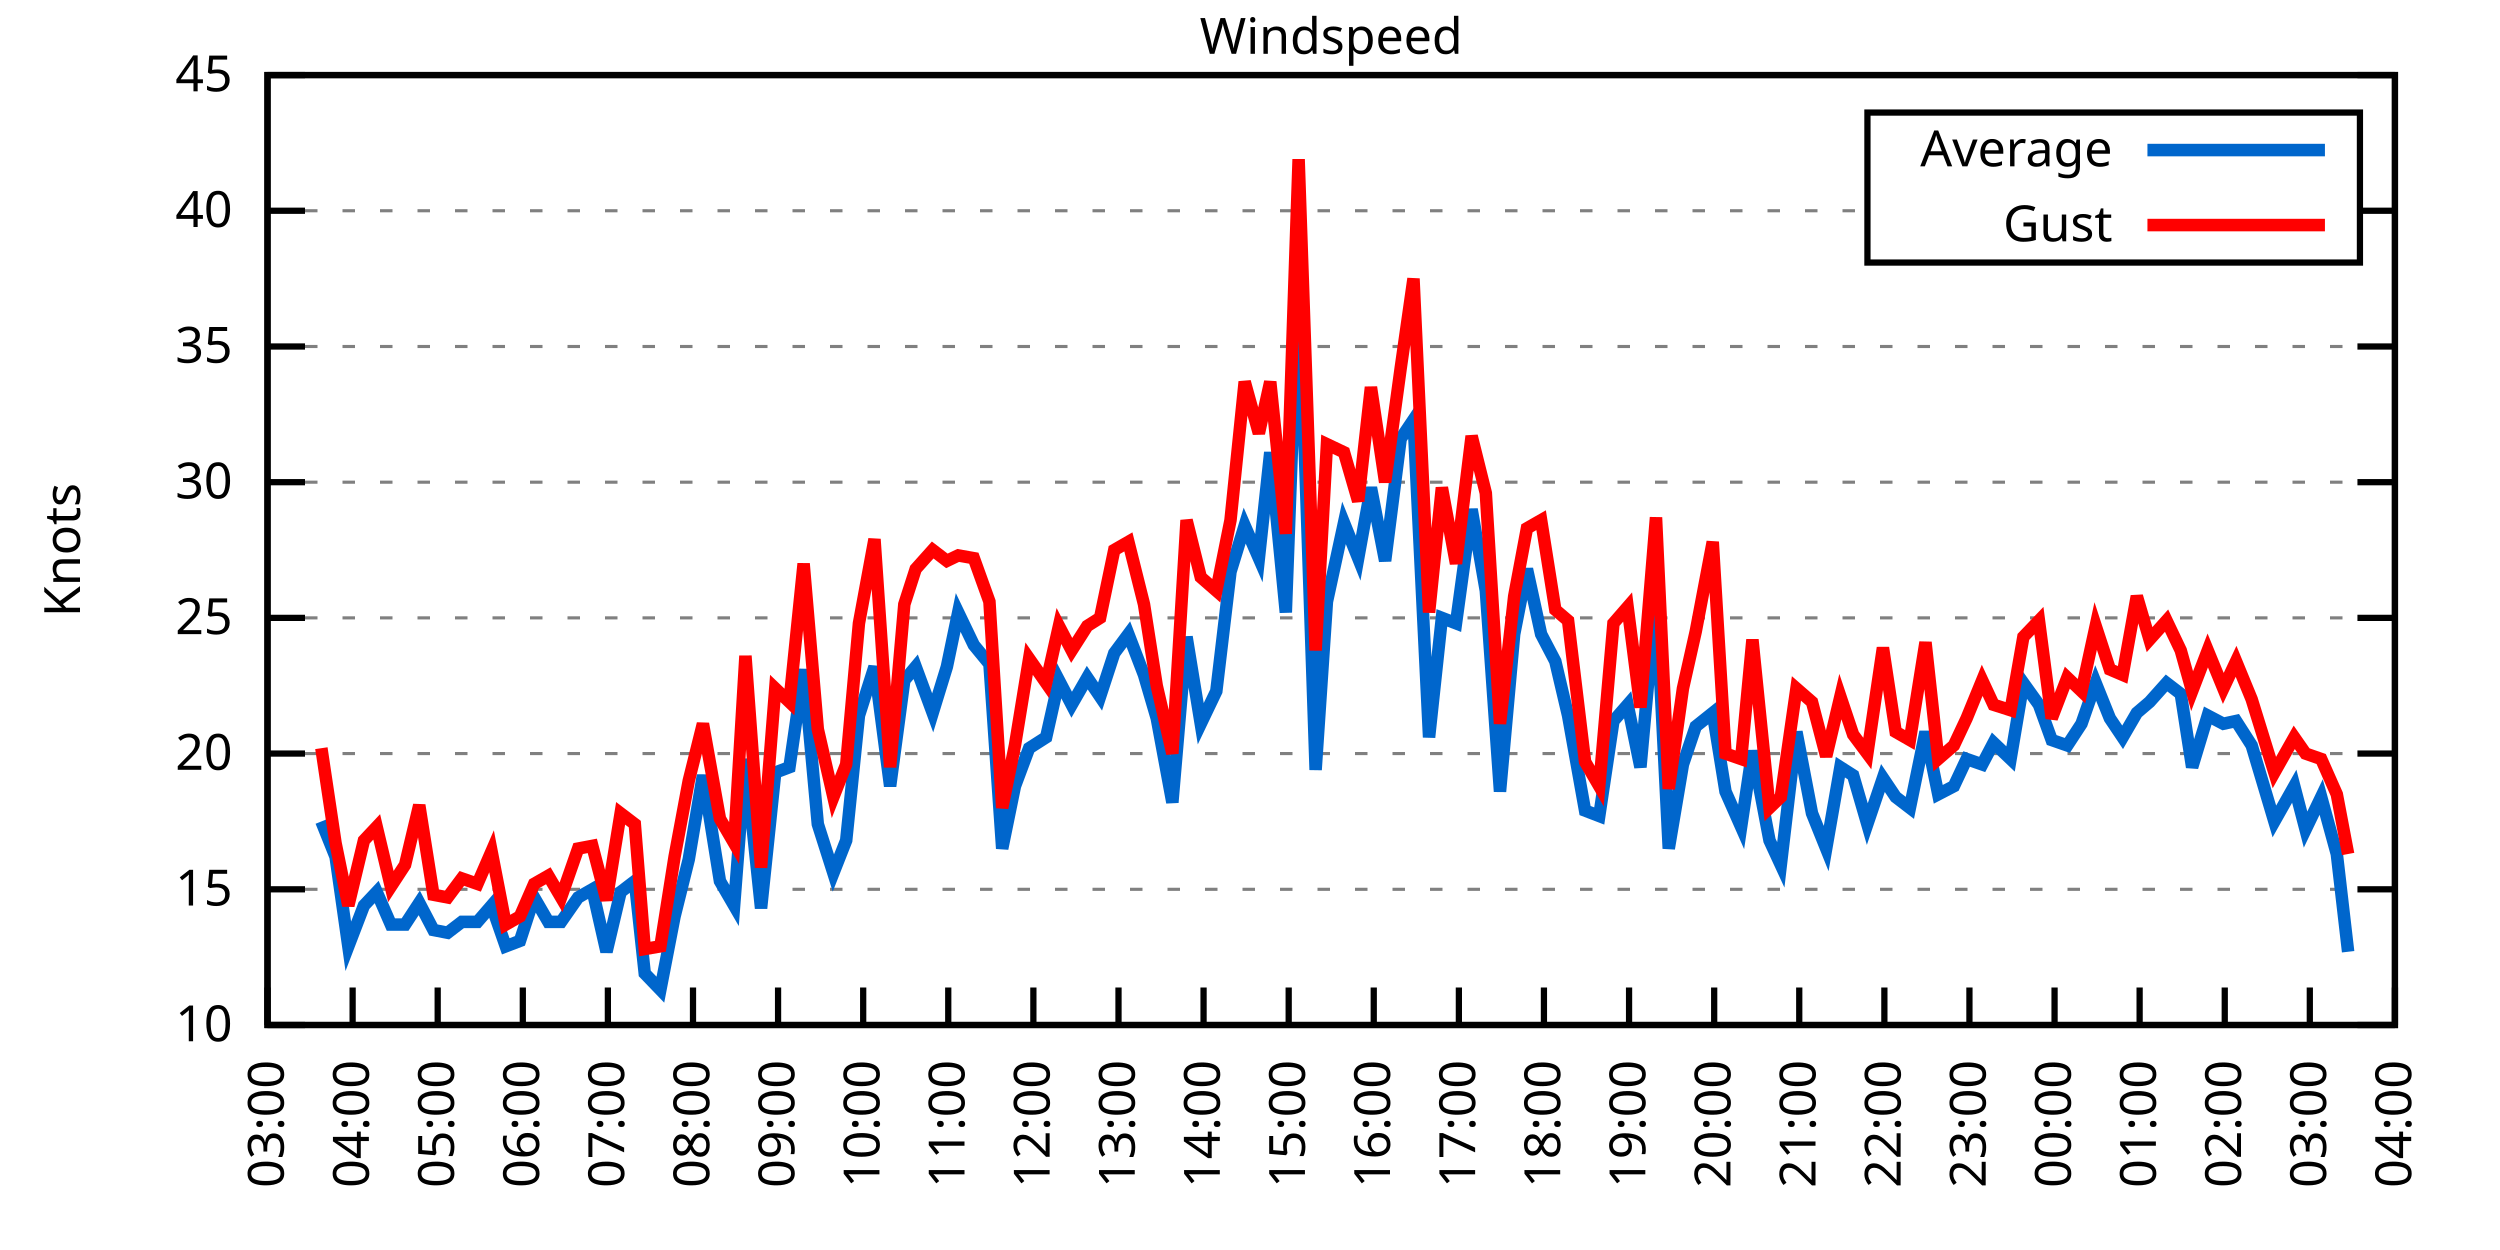
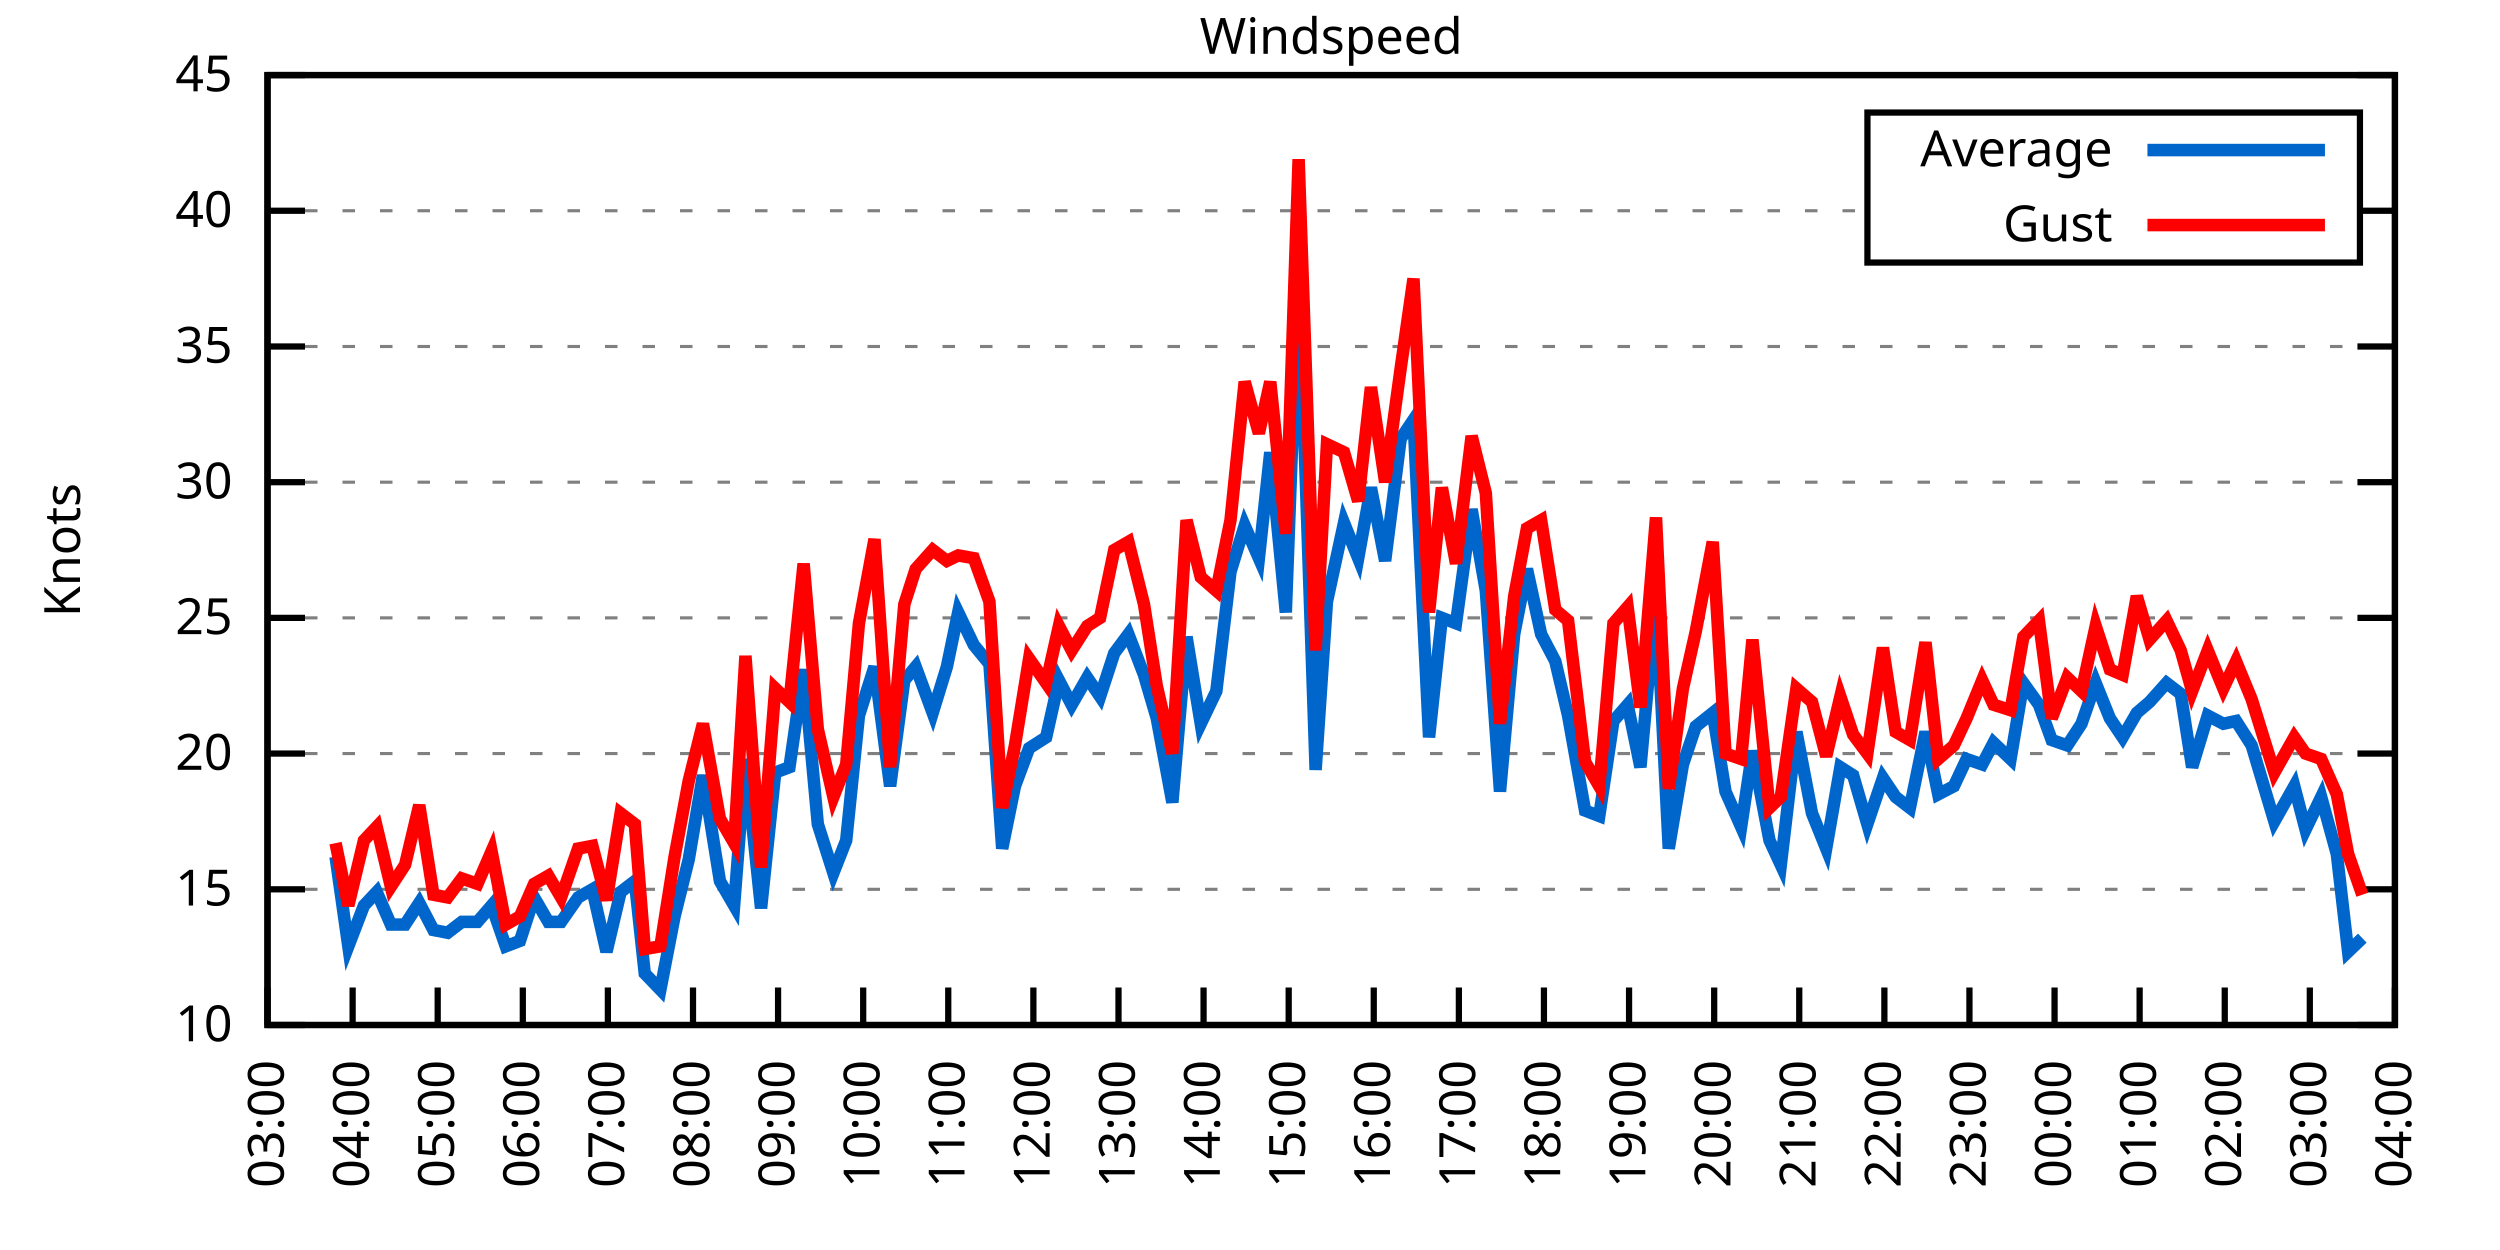
<svg xmlns="http://www.w3.org/2000/svg" xmlns:xlink="http://www.w3.org/1999/xlink" width="400" height="200" viewBox="0 0 400 200">
  <g id="gnuplot_canvas">
    <rect x="0" y="0" width="400" height="200" fill="none" />
    <defs>
      <circle id="gpDot" r="0.5" stroke-width="0.5" stroke="currentColor" />
      <path id="gpPt0" stroke-width="0.333" stroke="currentColor" d="M-1,0 h2 M0,-1 v2" />
      <path id="gpPt1" stroke-width="0.333" stroke="currentColor" d="M-1,-1 L1,1 M1,-1 L-1,1" />
      <path id="gpPt2" stroke-width="0.333" stroke="currentColor" d="M-1,0 L1,0 M0,-1 L0,1 M-1,-1 L1,1 M-1,1 L1,-1" />
      <rect id="gpPt3" stroke-width="0.333" stroke="currentColor" x="-1" y="-1" width="2" height="2" />
      <rect id="gpPt4" stroke-width="0.333" stroke="currentColor" fill="currentColor" x="-1" y="-1" width="2" height="2" />
      <circle id="gpPt5" stroke-width="0.333" stroke="currentColor" cx="0" cy="0" r="1" />
      <use xlink:href="#gpPt5" id="gpPt6" fill="currentColor" stroke="none" />
      <path id="gpPt7" stroke-width="0.333" stroke="currentColor" d="M0,-1.33 L-1.33,0.67 L1.33,0.67 z" />
      <use xlink:href="#gpPt7" id="gpPt8" fill="currentColor" stroke="none" />
      <use xlink:href="#gpPt7" id="gpPt9" stroke="currentColor" transform="rotate(180)" />
      <use xlink:href="#gpPt9" id="gpPt10" fill="currentColor" stroke="none" />
      <use xlink:href="#gpPt3" id="gpPt11" stroke="currentColor" transform="rotate(45)" />
      <use xlink:href="#gpPt11" id="gpPt12" fill="currentColor" stroke="none" />
      <path id="gpPt13" stroke-width="0.333" stroke="currentColor" d="M0,1.330 L1.265,0.411 L0.782,-1.067 L-0.782,-1.076 L-1.265,0.411 z" />
      <use xlink:href="#gpPt13" id="gpPt14" fill="currentColor" stroke="none" />
      <filter id="textbox" filterUnits="objectBoundingBox" x="0" y="0" height="1" width="1">
        <feFlood flood-color="white" flood-opacity="1" result="bgnd" />
        <feComposite in="SourceGraphic" in2="bgnd" operator="atop" />
      </filter>
      <filter id="greybox" filterUnits="objectBoundingBox" x="0" y="0" height="1" width="1">
        <feFlood flood-color="lightgrey" flood-opacity="1" result="grey" />
        <feComposite in="SourceGraphic" in2="grey" operator="atop" />
      </filter>
    </defs>
    <g fill="none" color="white" stroke="currentColor" stroke-width="1.00" stroke-linecap="butt" stroke-linejoin="miter">
</g>
    <g fill="none" color="black" stroke="currentColor" stroke-width="1.00" stroke-linecap="butt" stroke-linejoin="miter">
      <g stroke="none" shape-rendering="crispEdges">
        <polygon fill="rgb(255, 255, 255)" points="42.80,164.00 383.18,164.00 383.18,12.02 42.80,12.02 " />
      </g>
    </g>
    <g fill="none" color="black" stroke="currentColor" stroke-width="1.00" stroke-linecap="butt" stroke-linejoin="miter">
</g>
    <g fill="none" color="black" stroke="black" stroke-width="0.50" stroke-linecap="butt" stroke-linejoin="miter">
</g>
    <g fill="none" color="gray" stroke="currentColor" stroke-width="0.50" stroke-linecap="butt" stroke-linejoin="miter">
      <path stroke="gray" stroke-dasharray="2,4" class="gridline" d="M42.80,164.00 L383.19,164.00  " />
    </g>
    <g fill="none" color="gray" stroke="gray" stroke-width="1.00" stroke-linecap="butt" stroke-linejoin="miter">
</g>
    <g fill="none" color="black" stroke="currentColor" stroke-width="1.00" stroke-linecap="butt" stroke-linejoin="miter">
      <path stroke="black" d="M42.80,164.00 L48.80,164.00 M383.19,164.00 L377.19,164.00  " />
      <g transform="translate(37.20,166.60)" stroke="none" fill="black" font-family="Sans" font-size="8.00" text-anchor="end">
        <text>
          <tspan font-family="Sans"> 10</tspan>
        </text>
      </g>
    </g>
    <g fill="none" color="black" stroke="currentColor" stroke-width="1.00" stroke-linecap="butt" stroke-linejoin="miter">
</g>
    <g fill="none" color="black" stroke="black" stroke-width="0.50" stroke-linecap="butt" stroke-linejoin="miter">
</g>
    <g fill="none" color="gray" stroke="currentColor" stroke-width="0.50" stroke-linecap="butt" stroke-linejoin="miter">
      <path stroke="gray" stroke-dasharray="2,4" class="gridline" d="M42.80,142.29 L383.19,142.29  " />
    </g>
    <g fill="none" color="gray" stroke="gray" stroke-width="1.00" stroke-linecap="butt" stroke-linejoin="miter">
</g>
    <g fill="none" color="black" stroke="currentColor" stroke-width="1.00" stroke-linecap="butt" stroke-linejoin="miter">
      <path stroke="black" d="M42.80,142.29 L48.80,142.29 M383.19,142.29 L377.19,142.29  " />
      <g transform="translate(37.20,144.89)" stroke="none" fill="black" font-family="Sans" font-size="8.00" text-anchor="end">
        <text>
          <tspan font-family="Sans"> 15</tspan>
        </text>
      </g>
    </g>
    <g fill="none" color="black" stroke="currentColor" stroke-width="1.00" stroke-linecap="butt" stroke-linejoin="miter">
</g>
    <g fill="none" color="black" stroke="black" stroke-width="0.50" stroke-linecap="butt" stroke-linejoin="miter">
</g>
    <g fill="none" color="gray" stroke="currentColor" stroke-width="0.50" stroke-linecap="butt" stroke-linejoin="miter">
      <path stroke="gray" stroke-dasharray="2,4" class="gridline" d="M42.80,120.57 L383.19,120.57  " />
    </g>
    <g fill="none" color="gray" stroke="gray" stroke-width="1.00" stroke-linecap="butt" stroke-linejoin="miter">
</g>
    <g fill="none" color="black" stroke="currentColor" stroke-width="1.00" stroke-linecap="butt" stroke-linejoin="miter">
      <path stroke="black" d="M42.80,120.57 L48.80,120.57 M383.19,120.57 L377.19,120.57  " />
      <g transform="translate(37.20,123.17)" stroke="none" fill="black" font-family="Sans" font-size="8.00" text-anchor="end">
        <text>
          <tspan font-family="Sans"> 20</tspan>
        </text>
      </g>
    </g>
    <g fill="none" color="black" stroke="currentColor" stroke-width="1.00" stroke-linecap="butt" stroke-linejoin="miter">
</g>
    <g fill="none" color="black" stroke="black" stroke-width="0.50" stroke-linecap="butt" stroke-linejoin="miter">
</g>
    <g fill="none" color="gray" stroke="currentColor" stroke-width="0.50" stroke-linecap="butt" stroke-linejoin="miter">
      <path stroke="gray" stroke-dasharray="2,4" class="gridline" d="M42.80,98.86 L383.19,98.86  " />
    </g>
    <g fill="none" color="gray" stroke="gray" stroke-width="1.00" stroke-linecap="butt" stroke-linejoin="miter">
</g>
    <g fill="none" color="black" stroke="currentColor" stroke-width="1.00" stroke-linecap="butt" stroke-linejoin="miter">
      <path stroke="black" d="M42.80,98.86 L48.80,98.86 M383.19,98.86 L377.19,98.86  " />
      <g transform="translate(37.20,101.46)" stroke="none" fill="black" font-family="Sans" font-size="8.00" text-anchor="end">
        <text>
          <tspan font-family="Sans"> 25</tspan>
        </text>
      </g>
    </g>
    <g fill="none" color="black" stroke="currentColor" stroke-width="1.00" stroke-linecap="butt" stroke-linejoin="miter">
</g>
    <g fill="none" color="black" stroke="black" stroke-width="0.50" stroke-linecap="butt" stroke-linejoin="miter">
</g>
    <g fill="none" color="gray" stroke="currentColor" stroke-width="0.50" stroke-linecap="butt" stroke-linejoin="miter">
      <path stroke="gray" stroke-dasharray="2,4" class="gridline" d="M42.80,77.15 L383.19,77.15  " />
    </g>
    <g fill="none" color="gray" stroke="gray" stroke-width="1.00" stroke-linecap="butt" stroke-linejoin="miter">
</g>
    <g fill="none" color="black" stroke="currentColor" stroke-width="1.00" stroke-linecap="butt" stroke-linejoin="miter">
      <path stroke="black" d="M42.80,77.15 L48.80,77.15 M383.19,77.15 L377.19,77.15  " />
      <g transform="translate(37.20,79.75)" stroke="none" fill="black" font-family="Sans" font-size="8.00" text-anchor="end">
        <text>
          <tspan font-family="Sans"> 30</tspan>
        </text>
      </g>
    </g>
    <g fill="none" color="black" stroke="currentColor" stroke-width="1.00" stroke-linecap="butt" stroke-linejoin="miter">
</g>
    <g fill="none" color="black" stroke="black" stroke-width="0.50" stroke-linecap="butt" stroke-linejoin="miter">
</g>
    <g fill="none" color="gray" stroke="currentColor" stroke-width="0.50" stroke-linecap="butt" stroke-linejoin="miter">
      <path stroke="gray" stroke-dasharray="2,4" class="gridline" d="M42.80,55.44 L383.19,55.44  " />
    </g>
    <g fill="none" color="gray" stroke="gray" stroke-width="1.00" stroke-linecap="butt" stroke-linejoin="miter">
</g>
    <g fill="none" color="black" stroke="currentColor" stroke-width="1.00" stroke-linecap="butt" stroke-linejoin="miter">
      <path stroke="black" d="M42.80,55.44 L48.80,55.44 M383.19,55.44 L377.19,55.44  " />
      <g transform="translate(37.20,58.04)" stroke="none" fill="black" font-family="Sans" font-size="8.00" text-anchor="end">
        <text>
          <tspan font-family="Sans"> 35</tspan>
        </text>
      </g>
    </g>
    <g fill="none" color="black" stroke="currentColor" stroke-width="1.00" stroke-linecap="butt" stroke-linejoin="miter">
</g>
    <g fill="none" color="black" stroke="black" stroke-width="0.50" stroke-linecap="butt" stroke-linejoin="miter">
</g>
    <g fill="none" color="gray" stroke="currentColor" stroke-width="0.50" stroke-linecap="butt" stroke-linejoin="miter">
      <path stroke="gray" stroke-dasharray="2,4" class="gridline" d="M42.80,33.72 L298.79,33.72 M377.59,33.72 L383.19,33.72  " />
    </g>
    <g fill="none" color="gray" stroke="gray" stroke-width="1.00" stroke-linecap="butt" stroke-linejoin="miter">
</g>
    <g fill="none" color="black" stroke="currentColor" stroke-width="1.00" stroke-linecap="butt" stroke-linejoin="miter">
      <path stroke="black" d="M42.80,33.72 L48.80,33.72 M383.19,33.72 L377.19,33.72  " />
      <g transform="translate(37.20,36.32)" stroke="none" fill="black" font-family="Sans" font-size="8.00" text-anchor="end">
        <text>
          <tspan font-family="Sans"> 40</tspan>
        </text>
      </g>
    </g>
    <g fill="none" color="black" stroke="currentColor" stroke-width="1.00" stroke-linecap="butt" stroke-linejoin="miter">
</g>
    <g fill="none" color="black" stroke="black" stroke-width="0.50" stroke-linecap="butt" stroke-linejoin="miter">
</g>
    <g fill="none" color="gray" stroke="currentColor" stroke-width="0.50" stroke-linecap="butt" stroke-linejoin="miter">
      <path stroke="gray" stroke-dasharray="2,4" class="gridline" d="M42.80,12.01 L383.19,12.01  " />
    </g>
    <g fill="none" color="gray" stroke="gray" stroke-width="1.00" stroke-linecap="butt" stroke-linejoin="miter">
</g>
    <g fill="none" color="black" stroke="currentColor" stroke-width="1.00" stroke-linecap="butt" stroke-linejoin="miter">
      <path stroke="black" d="M42.80,12.01 L48.80,12.01 M383.19,12.01 L377.19,12.01  " />
      <g transform="translate(37.20,14.61)" stroke="none" fill="black" font-family="Sans" font-size="8.00" text-anchor="end">
        <text>
          <tspan font-family="Sans"> 45</tspan>
        </text>
      </g>
    </g>
    <g fill="none" color="black" stroke="currentColor" stroke-width="1.00" stroke-linecap="butt" stroke-linejoin="miter">
      <path stroke="black" d="M42.80,164.00 L42.80,158.00  " />
      <g transform="translate(45.40,169.60) rotate(270.00)" stroke="none" fill="black" font-family="Sans" font-size="8.00" text-anchor="end">
        <text>
          <tspan font-family="Sans">03:00</tspan>
        </text>
      </g>
    </g>
    <g fill="none" color="black" stroke="currentColor" stroke-width="1.00" stroke-linecap="butt" stroke-linejoin="miter">
      <path stroke="black" d="M56.42,164.00 L56.42,158.00  " />
      <g transform="translate(59.02,169.60) rotate(270.00)" stroke="none" fill="black" font-family="Sans" font-size="8.00" text-anchor="end">
        <text>
          <tspan font-family="Sans">04:00</tspan>
        </text>
      </g>
    </g>
    <g fill="none" color="black" stroke="currentColor" stroke-width="1.00" stroke-linecap="butt" stroke-linejoin="miter">
      <path stroke="black" d="M70.03,164.00 L70.03,158.00  " />
      <g transform="translate(72.63,169.60) rotate(270.00)" stroke="none" fill="black" font-family="Sans" font-size="8.00" text-anchor="end">
        <text>
          <tspan font-family="Sans">05:00</tspan>
        </text>
      </g>
    </g>
    <g fill="none" color="black" stroke="currentColor" stroke-width="1.00" stroke-linecap="butt" stroke-linejoin="miter">
      <path stroke="black" d="M83.65,164.00 L83.65,158.00  " />
      <g transform="translate(86.25,169.60) rotate(270.00)" stroke="none" fill="black" font-family="Sans" font-size="8.00" text-anchor="end">
        <text>
          <tspan font-family="Sans">06:00</tspan>
        </text>
      </g>
    </g>
    <g fill="none" color="black" stroke="currentColor" stroke-width="1.00" stroke-linecap="butt" stroke-linejoin="miter">
      <path stroke="black" d="M97.26,164.00 L97.26,158.00  " />
      <g transform="translate(99.86,169.60) rotate(270.00)" stroke="none" fill="black" font-family="Sans" font-size="8.00" text-anchor="end">
        <text>
          <tspan font-family="Sans">07:00</tspan>
        </text>
      </g>
    </g>
    <g fill="none" color="black" stroke="currentColor" stroke-width="1.00" stroke-linecap="butt" stroke-linejoin="miter">
      <path stroke="black" d="M110.88,164.00 L110.88,158.00  " />
      <g transform="translate(113.48,169.60) rotate(270.00)" stroke="none" fill="black" font-family="Sans" font-size="8.00" text-anchor="end">
        <text>
          <tspan font-family="Sans">08:00</tspan>
        </text>
      </g>
    </g>
    <g fill="none" color="black" stroke="currentColor" stroke-width="1.00" stroke-linecap="butt" stroke-linejoin="miter">
      <path stroke="black" d="M124.49,164.00 L124.49,158.00  " />
      <g transform="translate(127.09,169.60) rotate(270.00)" stroke="none" fill="black" font-family="Sans" font-size="8.00" text-anchor="end">
        <text>
          <tspan font-family="Sans">09:00</tspan>
        </text>
      </g>
    </g>
    <g fill="none" color="black" stroke="currentColor" stroke-width="1.00" stroke-linecap="butt" stroke-linejoin="miter">
      <path stroke="black" d="M138.11,164.00 L138.11,158.00  " />
      <g transform="translate(140.71,169.60) rotate(270.00)" stroke="none" fill="black" font-family="Sans" font-size="8.00" text-anchor="end">
        <text>
          <tspan font-family="Sans">10:00</tspan>
        </text>
      </g>
    </g>
    <g fill="none" color="black" stroke="currentColor" stroke-width="1.00" stroke-linecap="butt" stroke-linejoin="miter">
      <path stroke="black" d="M151.72,164.00 L151.72,158.00  " />
      <g transform="translate(154.32,169.60) rotate(270.00)" stroke="none" fill="black" font-family="Sans" font-size="8.00" text-anchor="end">
        <text>
          <tspan font-family="Sans">11:00</tspan>
        </text>
      </g>
    </g>
    <g fill="none" color="black" stroke="currentColor" stroke-width="1.00" stroke-linecap="butt" stroke-linejoin="miter">
      <path stroke="black" d="M165.34,164.00 L165.34,158.00  " />
      <g transform="translate(167.94,169.60) rotate(270.00)" stroke="none" fill="black" font-family="Sans" font-size="8.00" text-anchor="end">
        <text>
          <tspan font-family="Sans">12:00</tspan>
        </text>
      </g>
    </g>
    <g fill="none" color="black" stroke="currentColor" stroke-width="1.00" stroke-linecap="butt" stroke-linejoin="miter">
      <path stroke="black" d="M178.96,164.00 L178.96,158.00  " />
      <g transform="translate(181.56,169.60) rotate(270.00)" stroke="none" fill="black" font-family="Sans" font-size="8.00" text-anchor="end">
        <text>
          <tspan font-family="Sans">13:00</tspan>
        </text>
      </g>
    </g>
    <g fill="none" color="black" stroke="currentColor" stroke-width="1.00" stroke-linecap="butt" stroke-linejoin="miter">
      <path stroke="black" d="M192.57,164.00 L192.57,158.00  " />
      <g transform="translate(195.17,169.60) rotate(270.00)" stroke="none" fill="black" font-family="Sans" font-size="8.00" text-anchor="end">
        <text>
          <tspan font-family="Sans">14:00</tspan>
        </text>
      </g>
    </g>
    <g fill="none" color="black" stroke="currentColor" stroke-width="1.00" stroke-linecap="butt" stroke-linejoin="miter">
      <path stroke="black" d="M206.19,164.00 L206.19,158.00  " />
      <g transform="translate(208.79,169.60) rotate(270.00)" stroke="none" fill="black" font-family="Sans" font-size="8.00" text-anchor="end">
        <text>
          <tspan font-family="Sans">15:00</tspan>
        </text>
      </g>
    </g>
    <g fill="none" color="black" stroke="currentColor" stroke-width="1.00" stroke-linecap="butt" stroke-linejoin="miter">
      <path stroke="black" d="M219.80,164.00 L219.80,158.00  " />
      <g transform="translate(222.40,169.60) rotate(270.00)" stroke="none" fill="black" font-family="Sans" font-size="8.00" text-anchor="end">
        <text>
          <tspan font-family="Sans">16:00</tspan>
        </text>
      </g>
    </g>
    <g fill="none" color="black" stroke="currentColor" stroke-width="1.00" stroke-linecap="butt" stroke-linejoin="miter">
      <path stroke="black" d="M233.42,164.00 L233.42,158.00  " />
      <g transform="translate(236.02,169.60) rotate(270.00)" stroke="none" fill="black" font-family="Sans" font-size="8.00" text-anchor="end">
        <text>
          <tspan font-family="Sans">17:00</tspan>
        </text>
      </g>
    </g>
    <g fill="none" color="black" stroke="currentColor" stroke-width="1.00" stroke-linecap="butt" stroke-linejoin="miter">
      <path stroke="black" d="M247.03,164.00 L247.03,158.00  " />
      <g transform="translate(249.63,169.60) rotate(270.00)" stroke="none" fill="black" font-family="Sans" font-size="8.00" text-anchor="end">
        <text>
          <tspan font-family="Sans">18:00</tspan>
        </text>
      </g>
    </g>
    <g fill="none" color="black" stroke="currentColor" stroke-width="1.00" stroke-linecap="butt" stroke-linejoin="miter">
      <path stroke="black" d="M260.65,164.00 L260.65,158.00  " />
      <g transform="translate(263.25,169.60) rotate(270.00)" stroke="none" fill="black" font-family="Sans" font-size="8.00" text-anchor="end">
        <text>
          <tspan font-family="Sans">19:00</tspan>
        </text>
      </g>
    </g>
    <g fill="none" color="black" stroke="currentColor" stroke-width="1.00" stroke-linecap="butt" stroke-linejoin="miter">
      <path stroke="black" d="M274.27,164.00 L274.27,158.00  " />
      <g transform="translate(276.87,169.60) rotate(270.00)" stroke="none" fill="black" font-family="Sans" font-size="8.00" text-anchor="end">
        <text>
          <tspan font-family="Sans">20:00</tspan>
        </text>
      </g>
    </g>
    <g fill="none" color="black" stroke="currentColor" stroke-width="1.00" stroke-linecap="butt" stroke-linejoin="miter">
      <path stroke="black" d="M287.88,164.00 L287.88,158.00  " />
      <g transform="translate(290.48,169.60) rotate(270.00)" stroke="none" fill="black" font-family="Sans" font-size="8.00" text-anchor="end">
        <text>
          <tspan font-family="Sans">21:00</tspan>
        </text>
      </g>
    </g>
    <g fill="none" color="black" stroke="currentColor" stroke-width="1.00" stroke-linecap="butt" stroke-linejoin="miter">
      <path stroke="black" d="M301.50,164.00 L301.50,158.00  " />
      <g transform="translate(304.10,169.60) rotate(270.00)" stroke="none" fill="black" font-family="Sans" font-size="8.00" text-anchor="end">
        <text>
          <tspan font-family="Sans">22:00</tspan>
        </text>
      </g>
    </g>
    <g fill="none" color="black" stroke="currentColor" stroke-width="1.00" stroke-linecap="butt" stroke-linejoin="miter">
      <path stroke="black" d="M315.11,164.00 L315.11,158.00  " />
      <g transform="translate(317.71,169.60) rotate(270.00)" stroke="none" fill="black" font-family="Sans" font-size="8.00" text-anchor="end">
        <text>
          <tspan font-family="Sans">23:00</tspan>
        </text>
      </g>
    </g>
    <g fill="none" color="black" stroke="currentColor" stroke-width="1.00" stroke-linecap="butt" stroke-linejoin="miter">
      <path stroke="black" d="M328.73,164.00 L328.73,158.00  " />
      <g transform="translate(331.33,169.60) rotate(270.00)" stroke="none" fill="black" font-family="Sans" font-size="8.00" text-anchor="end">
        <text>
          <tspan font-family="Sans">00:00</tspan>
        </text>
      </g>
    </g>
    <g fill="none" color="black" stroke="currentColor" stroke-width="1.00" stroke-linecap="butt" stroke-linejoin="miter">
      <path stroke="black" d="M342.34,164.00 L342.34,158.00  " />
      <g transform="translate(344.94,169.60) rotate(270.00)" stroke="none" fill="black" font-family="Sans" font-size="8.00" text-anchor="end">
        <text>
          <tspan font-family="Sans">01:00</tspan>
        </text>
      </g>
    </g>
    <g fill="none" color="black" stroke="currentColor" stroke-width="1.00" stroke-linecap="butt" stroke-linejoin="miter">
      <path stroke="black" d="M355.96,164.00 L355.96,158.00  " />
      <g transform="translate(358.56,169.60) rotate(270.00)" stroke="none" fill="black" font-family="Sans" font-size="8.00" text-anchor="end">
        <text>
          <tspan font-family="Sans">02:00</tspan>
        </text>
      </g>
    </g>
    <g fill="none" color="black" stroke="currentColor" stroke-width="1.00" stroke-linecap="butt" stroke-linejoin="miter">
      <path stroke="black" d="M369.57,164.00 L369.57,158.00  " />
      <g transform="translate(372.17,169.60) rotate(270.00)" stroke="none" fill="black" font-family="Sans" font-size="8.00" text-anchor="end">
        <text>
          <tspan font-family="Sans">03:00</tspan>
        </text>
      </g>
    </g>
    <g fill="none" color="black" stroke="currentColor" stroke-width="1.00" stroke-linecap="butt" stroke-linejoin="miter">
      <path stroke="black" d="M383.19,164.00 L383.19,158.00  " />
      <g transform="translate(385.79,169.60) rotate(270.00)" stroke="none" fill="black" font-family="Sans" font-size="8.00" text-anchor="end">
        <text>
          <tspan font-family="Sans">04:00</tspan>
        </text>
      </g>
    </g>
    <g fill="none" color="black" stroke="currentColor" stroke-width="1.00" stroke-linecap="butt" stroke-linejoin="miter">
</g>
    <g fill="none" color="black" stroke="currentColor" stroke-width="1.00" stroke-linecap="butt" stroke-linejoin="miter">
      <path stroke="black" d="M42.80,12.01 L42.80,164.00 L383.19,164.00 L383.19,12.01 L42.80,12.01 Z  " />
    </g>
    <g fill="none" color="black" stroke="currentColor" stroke-width="1.00" stroke-linecap="butt" stroke-linejoin="miter">
</g>
    <g fill="none" color="black" stroke="currentColor" stroke-width="1.00" stroke-linecap="butt" stroke-linejoin="miter">
      <path stroke="black" d="M298.79,42.01 L298.79,18.01 L377.59,18.01 L377.59,42.01 L298.79,42.01 Z  " />
    </g>
    <g id="Windspeed_plot_1">
      <g fill="none" color="white" stroke="black" stroke-width="2.00" stroke-linecap="butt" stroke-linejoin="miter">
</g>
      <g fill="none" color="black" stroke="currentColor" stroke-width="2.00" stroke-linecap="butt" stroke-linejoin="miter">
        <g transform="translate(337.99,26.61)" stroke="none" fill="black" font-family="Sans" font-size="8.00" text-anchor="end">
          <text>
            <tspan font-family="Sans">Average</tspan>
          </text>
        </g>
      </g>
      <g fill="none" color="black" stroke="currentColor" stroke-width="2.00" stroke-linecap="butt" stroke-linejoin="miter">
-         <path stroke="rgb(  0, 102, 204)" d="M343.59,24.01 L371.99,24.01 M51.42,131.43 L53.69,137.08 L55.73,151.41 L58.23,144.89 L60.27,142.72 L62.54,147.93   L64.81,147.93 L67.08,144.46 L69.35,148.80 L71.62,149.24 L73.89,147.50 L76.39,147.50 L78.65,144.89 L80.92,151.41   L83.19,150.54 L85.46,143.59 L87.73,147.50 L89.77,147.50 L92.50,143.59 L94.77,142.29 L97.04,152.28 L99.30,142.72   L101.57,140.98 L103.16,155.75 L105.66,158.35 L107.93,146.63 L110.20,137.51 L112.47,124.05 L115.19,140.98 L117.46,144.89   L119.27,121.44 L121.77,145.33 L124.04,123.61 L126.31,122.75 L128.58,107.11 L130.85,131.86 L133.34,139.68 L135.39,134.47   L137.43,114.49 L139.92,106.68 L142.42,125.79 L144.69,108.85 L146.51,106.68 L149.23,114.06 L151.50,106.68 L153.31,97.99   L155.81,103.20 L158.31,106.24 L160.35,135.77 L162.39,125.79 L164.66,119.71 L167.38,117.97 L169.43,108.85 L171.47,112.76   L173.96,108.42 L176.01,111.45 L178.28,104.51 L180.54,101.47 L183.04,107.98 L185.08,114.93 L187.58,128.39 L189.85,101.90   L192.12,115.80 L194.61,110.59 L196.88,91.48 L199.15,84.10 L201.42,89.31 L203.24,72.37 L205.73,97.99 L207.78,43.28   L210.50,123.18 L212.31,96.26 L215.04,83.66 L217.31,89.31 L219.35,78.02 L221.62,89.74 L224.11,70.20 L226.16,67.16   L228.65,117.97 L230.70,98.86 L232.96,99.73 L235.46,81.49 L237.73,94.52 L240.00,126.65 L242.27,101.47 L244.31,91.04   L246.58,101.47 L248.85,105.81 L250.89,114.49 L253.61,129.69 L255.88,130.56 L258.15,115.36 L260.42,112.76 L262.47,122.75   L264.96,95.39 L267.00,135.77 L269.27,122.31 L271.32,116.23 L274.04,114.06 L276.08,126.65 L278.58,132.30 L280.39,120.14   L283.12,134.47 L284.93,138.38 L287.43,117.10 L289.92,130.13 L292.19,135.77 L294.46,122.75 L296.50,124.05 L298.77,131.86   L301.27,124.48 L303.31,127.52 L305.58,129.26 L308.08,117.10 L310.12,127.09 L312.62,125.79 L314.66,121.44 L317.15,122.31   L318.97,118.84 L321.69,121.44 L323.74,109.28 L326.23,112.76 L328.27,118.40 L330.77,119.27 L333.04,115.80 L335.31,109.28   L337.58,114.93 L339.62,117.97 L341.89,114.06 L343.93,112.32 L346.65,109.28 L348.92,111.02 L350.74,122.75 L353.24,114.49   L355.73,115.80 L357.77,115.36 L360.27,119.27 L363.90,131.43 L367.08,125.79 L368.89,132.73 L371.39,127.52 L373.89,136.64   L375.70,152.28  " />
+         <path stroke="rgb(  0, 102, 204)" d="M343.59,24.01 L371.99,24.01 M53.69,137.08 L55.73,151.41 L58.23,144.89 L60.27,142.72 L62.54,147.93 L64.81,147.93   L67.08,144.46 L69.35,148.80 L71.62,149.24 L73.89,147.50 L76.39,147.50 L78.65,144.89 L80.92,151.41 L83.19,150.54   L85.46,143.59 L87.73,147.50 L89.77,147.50 L92.50,143.59 L94.77,142.29 L97.04,152.28 L99.30,142.72 L101.57,140.98   L103.16,155.75 L105.66,158.35 L107.93,146.63 L110.20,137.51 L112.47,124.05 L115.19,140.98 L117.46,144.89 L119.27,121.44   L121.77,145.33 L124.04,123.61 L126.31,122.75 L128.58,107.11 L130.85,131.86 L133.34,139.68 L135.39,134.47 L137.43,114.49   L139.92,106.68 L142.42,125.79 L144.69,108.85 L146.51,106.68 L149.23,114.06 L151.50,106.68 L153.31,97.99 L155.81,103.20   L158.31,106.24 L160.35,135.77 L162.39,125.79 L164.66,119.71 L167.38,117.97 L169.43,108.85 L171.47,112.76 L173.96,108.42   L176.01,111.45 L178.28,104.51 L180.54,101.47 L183.04,107.98 L185.08,114.93 L187.58,128.39 L189.85,101.90 L192.12,115.80   L194.61,110.59 L196.88,91.48 L199.15,84.10 L201.42,89.31 L203.24,72.37 L205.73,97.99 L207.78,43.28 L210.50,123.18   L212.31,96.26 L215.04,83.66 L217.31,89.31 L219.35,78.02 L221.62,89.74 L224.11,70.20 L226.16,67.16 L228.65,117.97   L230.70,98.86 L232.96,99.73 L235.46,81.49 L237.73,94.52 L240.00,126.65 L242.27,101.47 L244.31,91.04 L246.58,101.47   L248.85,105.81 L250.89,114.49 L253.61,129.69 L255.88,130.56 L258.15,115.36 L260.42,112.76 L262.47,122.75 L264.96,95.39   L267.00,135.77 L269.27,122.31 L271.32,116.23 L274.04,114.06 L276.08,126.65 L278.58,132.30 L280.39,120.14 L283.12,134.47   L284.93,138.38 L287.43,117.10 L289.92,130.13 L292.19,135.77 L294.46,122.75 L296.50,124.05 L298.77,131.86 L301.27,124.48   L303.31,127.52 L305.58,129.26 L308.08,117.10 L310.12,127.09 L312.62,125.79 L314.66,121.44 L317.15,122.31 L318.97,118.84   L321.69,121.44 L323.74,109.28 L326.23,112.76 L328.27,118.40 L330.77,119.27 L333.04,115.80 L335.31,109.28 L337.58,114.93   L339.62,117.97 L341.89,114.06 L343.93,112.32 L346.65,109.28 L348.92,111.02 L350.74,122.75 L353.24,114.49 L355.73,115.80   L357.77,115.36 L360.27,119.27 L363.90,131.43 L367.08,125.79 L368.89,132.73 L371.39,127.52 L373.89,136.64 L375.70,152.28   L377.97,150.10  " />
      </g>
    </g>
    <g id="Windspeed_plot_2">
      <g fill="none" color="black" stroke="currentColor" stroke-width="2.00" stroke-linecap="butt" stroke-linejoin="miter">
        <g transform="translate(337.99,38.61)" stroke="none" fill="black" font-family="Sans" font-size="8.00" text-anchor="end">
          <text>
            <tspan font-family="Sans">Gust</tspan>
          </text>
        </g>
      </g>
      <g fill="none" color="black" stroke="currentColor" stroke-width="2.00" stroke-linecap="butt" stroke-linejoin="miter">
-         <path stroke="rgb(255,   0,   0)" d="M343.59,36.01 L371.99,36.01 M51.42,119.71 L53.69,134.90 L55.73,144.89 L58.23,134.47 L60.27,132.30 L62.54,141.85   L64.81,138.38 L67.08,128.83 L69.35,143.16 L71.62,143.59 L73.89,140.55 L76.39,141.42 L78.65,136.21 L80.92,147.93   L83.19,146.63 L85.46,141.42 L87.73,140.12 L89.77,143.59 L92.50,135.77 L94.77,135.34 L97.04,144.02 L99.30,130.13   L101.57,131.86 L103.16,151.84 L105.66,151.41 L107.93,137.08 L110.20,124.92 L112.47,115.80 L115.19,131.00 L117.46,134.90   L119.27,104.94 L121.77,138.81 L124.04,110.15 L126.31,112.32 L128.58,90.18 L130.85,116.67 L133.34,127.52 L135.39,122.31   L137.43,99.73 L139.92,86.27 L142.42,122.75 L144.69,96.69 L146.51,91.04 L149.23,88.00 L151.50,89.74 L153.31,88.87   L155.81,89.31 L158.31,96.26 L160.35,129.26 L162.39,119.27 L164.66,105.38 L167.38,109.28 L169.43,100.16 L171.47,104.07   L173.96,100.16 L176.01,98.86 L178.28,88.00 L180.54,86.70 L183.04,96.69 L185.08,109.72 L187.58,120.57 L189.85,83.23   L192.12,92.35 L194.61,94.52 L196.88,83.23 L199.15,61.08 L201.42,69.33 L203.24,61.08 L205.73,85.40 L207.78,25.47   L210.50,104.07 L212.31,71.07 L215.04,72.37 L217.31,80.19 L219.35,61.95 L221.62,77.15 L224.11,58.91 L226.16,44.58   L228.65,97.99 L230.70,78.02 L232.96,90.18 L235.46,69.77 L237.73,78.89 L240.00,115.80 L242.27,95.39 L244.31,84.53   L246.58,83.23 L248.85,97.56 L250.89,99.30 L253.61,121.88 L255.88,125.79 L258.15,99.73 L260.42,97.12 L262.47,113.19   L264.96,82.79 L267.00,126.22 L269.27,110.15 L271.32,101.03 L274.04,86.70 L276.08,120.57 L278.58,121.44 L280.39,102.34   L283.12,129.26 L284.93,127.52 L287.43,110.15 L289.92,112.32 L292.19,121.01 L294.46,111.45 L296.50,117.53 L298.77,120.57   L301.27,103.64 L303.31,117.10 L305.58,118.40 L308.08,102.77 L310.12,121.44 L312.62,119.27 L314.66,114.93 L317.15,108.85   L318.97,112.76 L321.69,113.63 L323.74,101.90 L326.23,99.30 L328.27,114.93 L330.77,108.42 L333.04,110.59 L335.31,100.16   L337.58,107.11 L339.62,107.98 L341.89,95.39 L343.93,102.34 L346.65,99.30 L348.92,104.07 L350.74,110.59 L353.24,104.07   L355.73,110.15 L357.77,105.81 L360.27,111.89 L363.90,123.61 L367.08,117.97 L368.89,120.57 L371.39,121.44 L373.89,127.09   L375.70,136.64  " />
+         <path stroke="rgb(255,   0,   0)" d="M343.59,36.01 L371.99,36.01 M53.69,134.90 L55.73,144.89 L58.23,134.47 L60.27,132.30 L62.54,141.85 L64.81,138.38   L67.08,128.83 L69.35,143.16 L71.62,143.59 L73.89,140.55 L76.39,141.42 L78.65,136.21 L80.92,147.93 L83.19,146.63   L85.46,141.42 L87.73,140.12 L89.77,143.59 L92.50,135.77 L94.77,135.34 L97.04,144.02 L99.30,130.13 L101.57,131.86   L103.16,151.84 L105.66,151.41 L107.93,137.08 L110.20,124.92 L112.47,115.80 L115.19,131.00 L117.46,134.90 L119.27,104.94   L121.77,138.81 L124.04,110.15 L126.31,112.32 L128.58,90.18 L130.85,116.67 L133.34,127.52 L135.39,122.31 L137.43,99.73   L139.92,86.27 L142.42,122.75 L144.69,96.69 L146.51,91.04 L149.23,88.00 L151.50,89.74 L153.31,88.87 L155.81,89.31   L158.31,96.26 L160.35,129.26 L162.39,119.27 L164.66,105.38 L167.38,109.28 L169.43,100.16 L171.47,104.07 L173.96,100.16   L176.01,98.86 L178.28,88.00 L180.54,86.70 L183.04,96.69 L185.08,109.72 L187.58,120.57 L189.85,83.23 L192.12,92.35   L194.61,94.52 L196.88,83.23 L199.15,61.08 L201.42,69.33 L203.24,61.08 L205.73,85.40 L207.78,25.47 L210.50,104.07   L212.31,71.07 L215.04,72.37 L217.31,80.19 L219.35,61.95 L221.62,77.15 L224.11,58.91 L226.16,44.58 L228.65,97.99   L230.70,78.02 L232.96,90.18 L235.46,69.77 L237.73,78.89 L240.00,115.80 L242.27,95.39 L244.31,84.53 L246.58,83.23   L248.85,97.56 L250.89,99.30 L253.61,121.88 L255.88,125.79 L258.15,99.73 L260.42,97.12 L262.47,113.19 L264.96,82.79   L267.00,126.22 L269.27,110.15 L271.32,101.03 L274.04,86.70 L276.08,120.57 L278.58,121.44 L280.39,102.34 L283.12,129.26   L284.93,127.52 L287.43,110.15 L289.92,112.32 L292.19,121.01 L294.46,111.45 L296.50,117.53 L298.77,120.57 L301.27,103.64   L303.31,117.10 L305.58,118.40 L308.08,102.77 L310.12,121.44 L312.62,119.27 L314.66,114.93 L317.15,108.85 L318.97,112.76   L321.69,113.63 L323.74,101.90 L326.23,99.30 L328.27,114.93 L330.77,108.42 L333.04,110.59 L335.31,100.16 L337.58,107.11   L339.62,107.98 L341.89,95.39 L343.93,102.34 L346.65,99.30 L348.92,104.07 L350.74,110.59 L353.24,104.07 L355.73,110.15   L357.77,105.81 L360.27,111.89 L363.90,123.61 L367.08,117.97 L368.89,120.57 L371.39,121.44 L373.89,127.09 L375.70,136.64   L377.97,143.16  " />
      </g>
    </g>
    <g fill="none" color="black" stroke="currentColor" stroke-width="2.00" stroke-linecap="butt" stroke-linejoin="miter">
</g>
    <g fill="none" color="black" stroke="black" stroke-width="1.00" stroke-linecap="butt" stroke-linejoin="miter">
</g>
    <g fill="none" color="black" stroke="currentColor" stroke-width="1.00" stroke-linecap="butt" stroke-linejoin="miter">
      <path stroke="black" d="M42.80,12.01 L42.80,164.00 L383.19,164.00 L383.19,12.01 L42.80,12.01 Z  " />
      <g transform="translate(12.80,88.01) rotate(270.00)" stroke="none" fill="black" font-family="Sans" font-size="8.00" text-anchor="middle">
        <text>
          <tspan font-family="Sans">Knots</tspan>
        </text>
      </g>
    </g>
    <g fill="none" color="black" stroke="currentColor" stroke-width="1.00" stroke-linecap="butt" stroke-linejoin="miter">
</g>
    <g fill="none" color="black" stroke="currentColor" stroke-width="1.00" stroke-linecap="butt" stroke-linejoin="miter">
      <g transform="translate(212.99,8.61)" stroke="none" fill="black" font-family="Sans" font-size="8.00" text-anchor="middle">
        <text>
          <tspan font-family="Sans">Windspeed</tspan>
        </text>
      </g>
    </g>
    <g fill="none" color="black" stroke="currentColor" stroke-width="1.00" stroke-linecap="butt" stroke-linejoin="miter">
</g>
  </g>
</svg>
